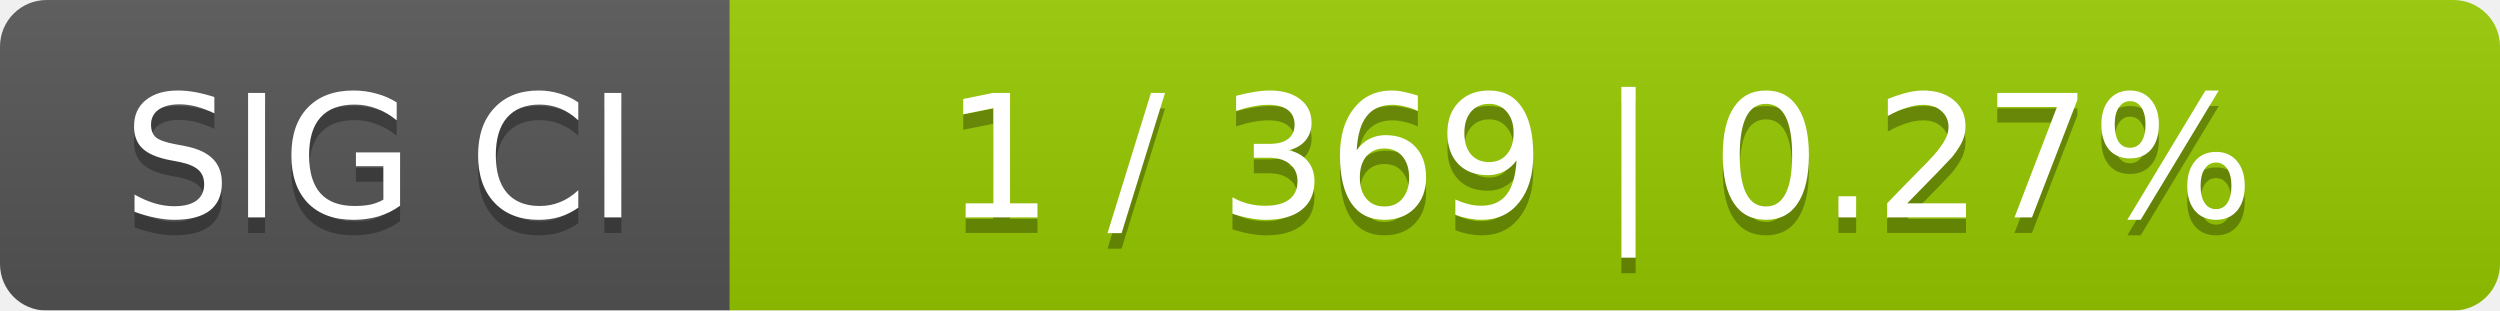
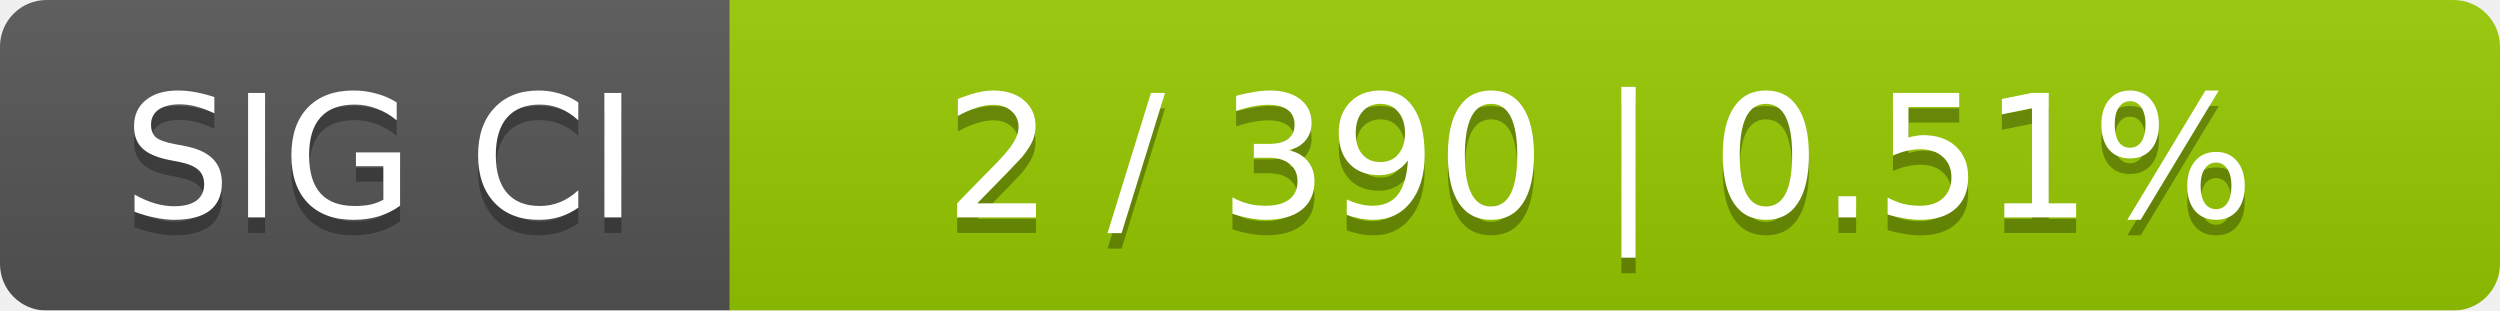
<svg xmlns="http://www.w3.org/2000/svg" width="161" height="20">
  <linearGradient id="smooth" x2="0" y2="100%">
    <stop offset="0" stop-color="#bbb" stop-opacity=".1" />
    <stop offset="1" stop-opacity=".1" />
  </linearGradient>
  <mask id="round">
    <rect width="161" height="20" rx="3" fill="#fff" />
  </mask>
  <g mask="url(#round)">
    <rect width="47" height="20" fill="#555" />
    <rect x="47" width="114" height="20" fill="#97ca00" />
    <rect width="161" height="20" fill="url(#smooth)" />
  </g>
  <g fill="#fff" text-anchor="middle" font-family="DejaVu Sans,Verdana,Geneva,sans-serif" font-size="11">
    <text x="24.5" y="15" fill="#010101" fill-opacity=".3">SIG CI</text>
    <text x="24.5" y="14">SIG CI</text>
-     <text x="103" y="15" fill="#010101" fill-opacity=".3">1 / 369    |    0.27%</text>
-     <text x="103" y="14">1 / 369    |    0.27%</text>
+     <text x="103" y="15" fill="#010101" fill-opacity=".3">2 / 390    |    0.51%</text>
+     <text x="103" y="14">2 / 390    |    0.51%</text>
  </g>
</svg>
